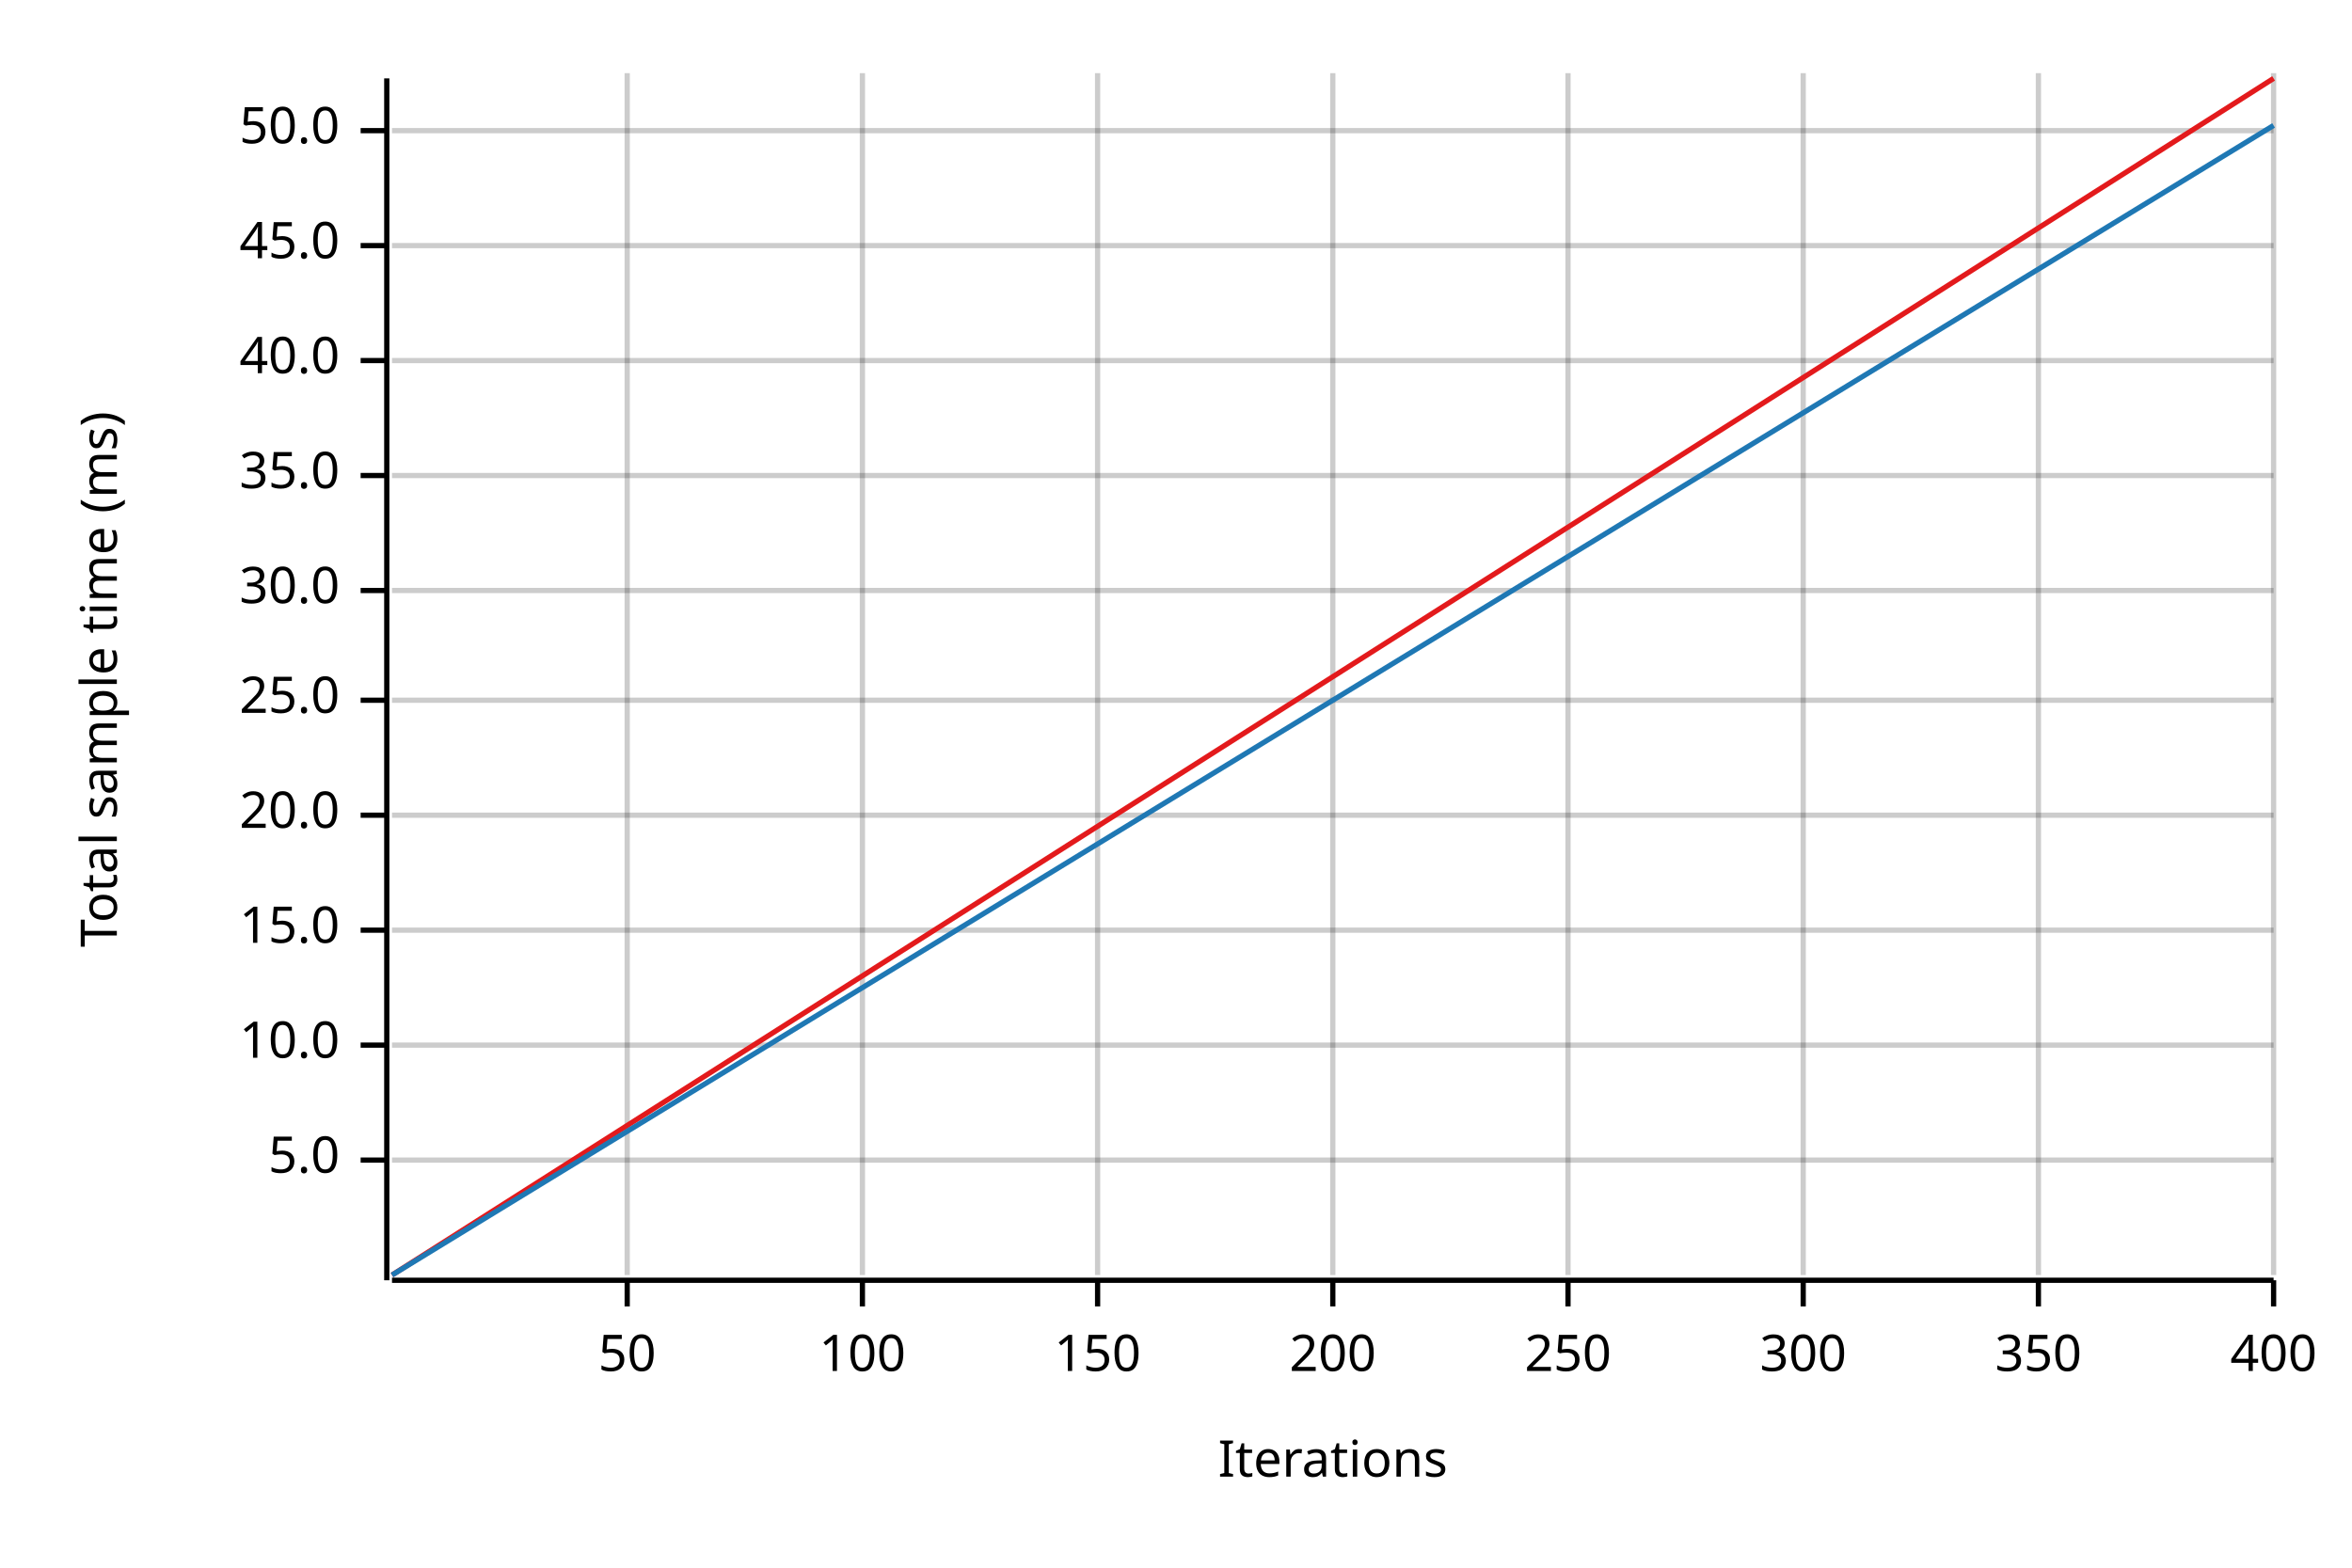
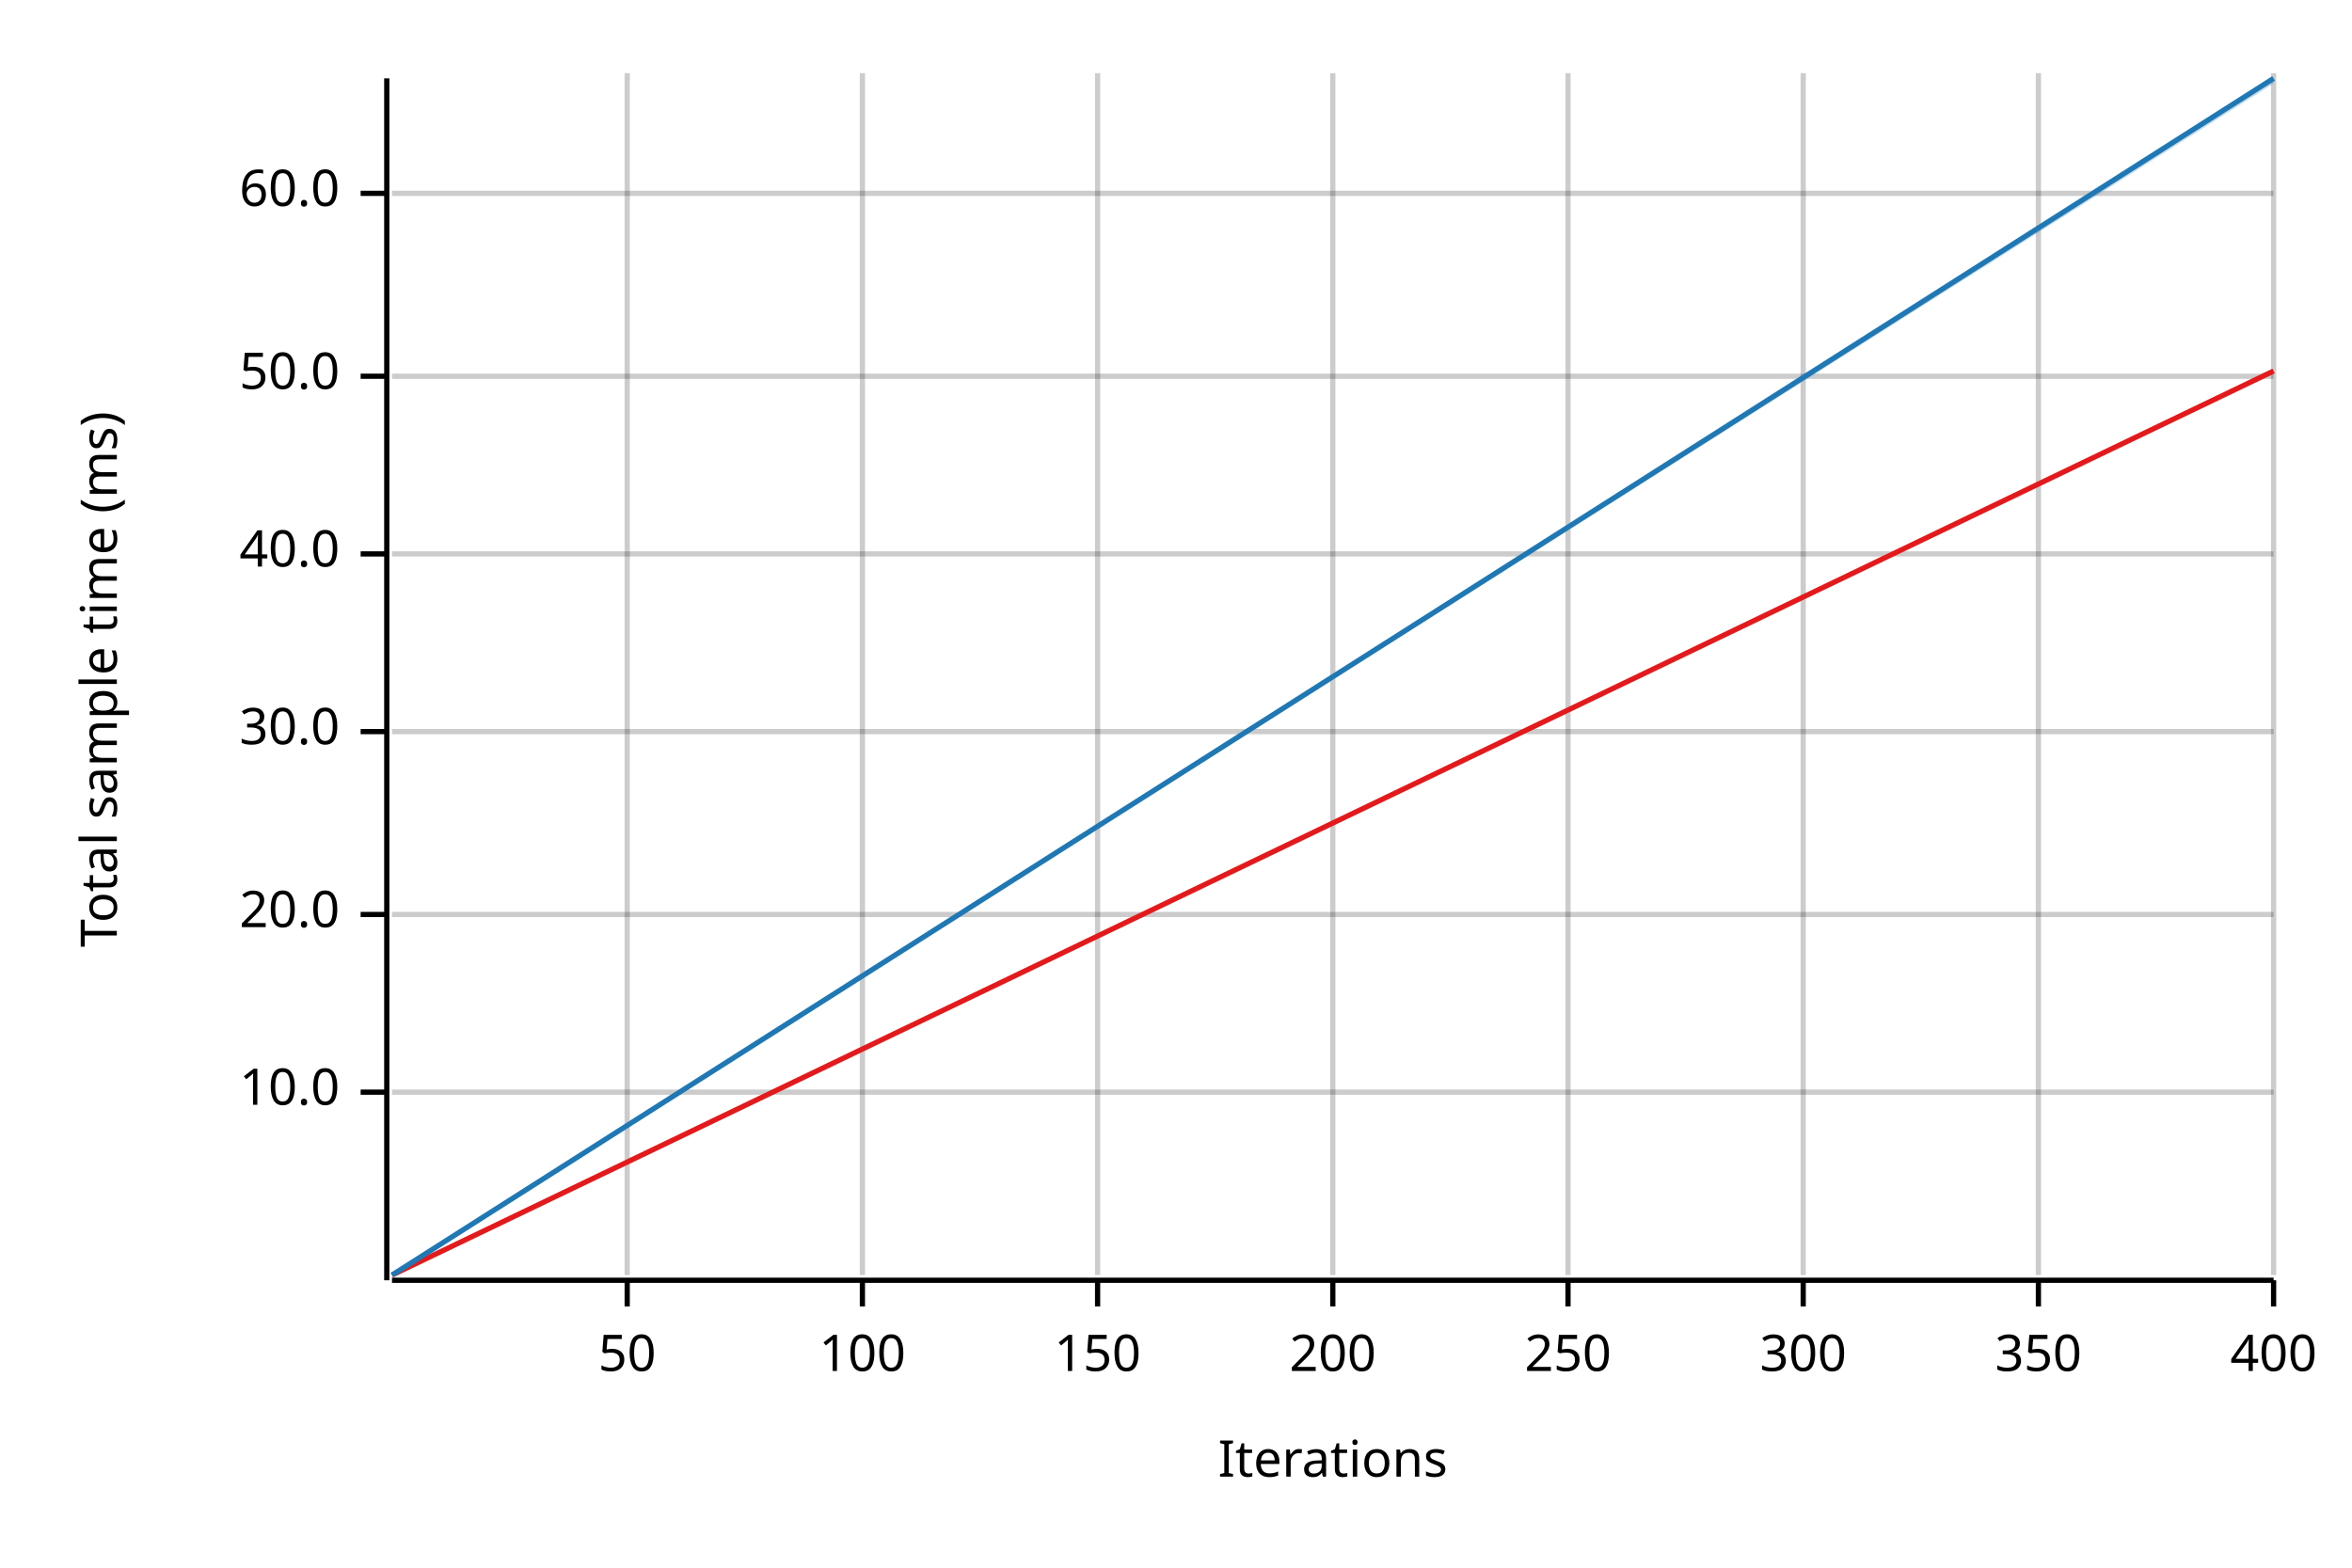
<svg xmlns="http://www.w3.org/2000/svg" width="450" height="300" viewBox="0 0 450 300">
  <text x="15" y="130" dy="0.76em" text-anchor="middle" font-family="sans-serif" font-size="9.677" opacity="1" fill="#000000" transform="rotate(270, 15, 130)">
Total sample time (ms)
</text>
  <text x="255" y="285" dy="-0.5ex" text-anchor="middle" font-family="sans-serif" font-size="9.677" opacity="1" fill="#000000">
Iterations
</text>
  <line opacity="0.2" stroke="#000000" stroke-width="1" x1="120" y1="244" x2="120" y2="14" />
  <line opacity="0.2" stroke="#000000" stroke-width="1" x1="165" y1="244" x2="165" y2="14" />
  <line opacity="0.2" stroke="#000000" stroke-width="1" x1="210" y1="244" x2="210" y2="14" />
  <line opacity="0.2" stroke="#000000" stroke-width="1" x1="255" y1="244" x2="255" y2="14" />
  <line opacity="0.2" stroke="#000000" stroke-width="1" x1="300" y1="244" x2="300" y2="14" />
  <line opacity="0.2" stroke="#000000" stroke-width="1" x1="345" y1="244" x2="345" y2="14" />
  <line opacity="0.2" stroke="#000000" stroke-width="1" x1="390" y1="244" x2="390" y2="14" />
  <line opacity="0.2" stroke="#000000" stroke-width="1" x1="435" y1="244" x2="435" y2="14" />
-   <line opacity="0.2" stroke="#000000" stroke-width="1" x1="75" y1="222" x2="435" y2="222" />
-   <line opacity="0.2" stroke="#000000" stroke-width="1" x1="75" y1="200" x2="435" y2="200" />
-   <line opacity="0.2" stroke="#000000" stroke-width="1" x1="75" y1="178" x2="435" y2="178" />
-   <line opacity="0.2" stroke="#000000" stroke-width="1" x1="75" y1="156" x2="435" y2="156" />
-   <line opacity="0.2" stroke="#000000" stroke-width="1" x1="75" y1="134" x2="435" y2="134" />
-   <line opacity="0.2" stroke="#000000" stroke-width="1" x1="75" y1="113" x2="435" y2="113" />
-   <line opacity="0.2" stroke="#000000" stroke-width="1" x1="75" y1="91" x2="435" y2="91" />
-   <line opacity="0.2" stroke="#000000" stroke-width="1" x1="75" y1="69" x2="435" y2="69" />
-   <line opacity="0.2" stroke="#000000" stroke-width="1" x1="75" y1="47" x2="435" y2="47" />
-   <line opacity="0.2" stroke="#000000" stroke-width="1" x1="75" y1="25" x2="435" y2="25" />
+   <line opacity="0.2" stroke="#000000" stroke-width="1" x1="75" y1="209" x2="435" y2="209" />
+   <line opacity="0.2" stroke="#000000" stroke-width="1" x1="75" y1="175" x2="435" y2="175" />
+   <line opacity="0.2" stroke="#000000" stroke-width="1" x1="75" y1="140" x2="435" y2="140" />
+   <line opacity="0.2" stroke="#000000" stroke-width="1" x1="75" y1="106" x2="435" y2="106" />
+   <line opacity="0.2" stroke="#000000" stroke-width="1" x1="75" y1="72" x2="435" y2="72" />
+   <line opacity="0.2" stroke="#000000" stroke-width="1" x1="75" y1="37" x2="435" y2="37" />
  <polyline fill="none" opacity="1" stroke="#000000" stroke-width="1" points="74,15 74,245 " />
-   <text x="65" y="222" dy="0.5ex" text-anchor="end" font-family="sans-serif" font-size="9.677" opacity="1" fill="#000000">
- 5.0
- </text>
-   <polyline fill="none" opacity="1" stroke="#000000" stroke-width="1" points="69,222 74,222 " />
-   <text x="65" y="200" dy="0.5ex" text-anchor="end" font-family="sans-serif" font-size="9.677" opacity="1" fill="#000000">
+   <text x="65" y="209" dy="0.5ex" text-anchor="end" font-family="sans-serif" font-size="9.677" opacity="1" fill="#000000">
10.0
</text>
-   <polyline fill="none" opacity="1" stroke="#000000" stroke-width="1" points="69,200 74,200 " />
-   <text x="65" y="178" dy="0.5ex" text-anchor="end" font-family="sans-serif" font-size="9.677" opacity="1" fill="#000000">
- 15.0
- </text>
-   <polyline fill="none" opacity="1" stroke="#000000" stroke-width="1" points="69,178 74,178 " />
-   <text x="65" y="156" dy="0.5ex" text-anchor="end" font-family="sans-serif" font-size="9.677" opacity="1" fill="#000000">
+   <polyline fill="none" opacity="1" stroke="#000000" stroke-width="1" points="69,209 74,209 " />
+   <text x="65" y="175" dy="0.5ex" text-anchor="end" font-family="sans-serif" font-size="9.677" opacity="1" fill="#000000">
20.0
</text>
-   <polyline fill="none" opacity="1" stroke="#000000" stroke-width="1" points="69,156 74,156 " />
-   <text x="65" y="134" dy="0.5ex" text-anchor="end" font-family="sans-serif" font-size="9.677" opacity="1" fill="#000000">
- 25.0
- </text>
-   <polyline fill="none" opacity="1" stroke="#000000" stroke-width="1" points="69,134 74,134 " />
-   <text x="65" y="113" dy="0.5ex" text-anchor="end" font-family="sans-serif" font-size="9.677" opacity="1" fill="#000000">
+   <polyline fill="none" opacity="1" stroke="#000000" stroke-width="1" points="69,175 74,175 " />
+   <text x="65" y="140" dy="0.5ex" text-anchor="end" font-family="sans-serif" font-size="9.677" opacity="1" fill="#000000">
30.0
</text>
-   <polyline fill="none" opacity="1" stroke="#000000" stroke-width="1" points="69,113 74,113 " />
-   <text x="65" y="91" dy="0.5ex" text-anchor="end" font-family="sans-serif" font-size="9.677" opacity="1" fill="#000000">
- 35.0
- </text>
-   <polyline fill="none" opacity="1" stroke="#000000" stroke-width="1" points="69,91 74,91 " />
-   <text x="65" y="69" dy="0.5ex" text-anchor="end" font-family="sans-serif" font-size="9.677" opacity="1" fill="#000000">
+   <polyline fill="none" opacity="1" stroke="#000000" stroke-width="1" points="69,140 74,140 " />
+   <text x="65" y="106" dy="0.5ex" text-anchor="end" font-family="sans-serif" font-size="9.677" opacity="1" fill="#000000">
40.0
</text>
-   <polyline fill="none" opacity="1" stroke="#000000" stroke-width="1" points="69,69 74,69 " />
-   <text x="65" y="47" dy="0.5ex" text-anchor="end" font-family="sans-serif" font-size="9.677" opacity="1" fill="#000000">
- 45.0
- </text>
-   <polyline fill="none" opacity="1" stroke="#000000" stroke-width="1" points="69,47 74,47 " />
-   <text x="65" y="25" dy="0.5ex" text-anchor="end" font-family="sans-serif" font-size="9.677" opacity="1" fill="#000000">
+   <polyline fill="none" opacity="1" stroke="#000000" stroke-width="1" points="69,106 74,106 " />
+   <text x="65" y="72" dy="0.5ex" text-anchor="end" font-family="sans-serif" font-size="9.677" opacity="1" fill="#000000">
50.0
</text>
-   <polyline fill="none" opacity="1" stroke="#000000" stroke-width="1" points="69,25 74,25 " />
+   <polyline fill="none" opacity="1" stroke="#000000" stroke-width="1" points="69,72 74,72 " />
+   <text x="65" y="37" dy="0.5ex" text-anchor="end" font-family="sans-serif" font-size="9.677" opacity="1" fill="#000000">
+ 60.0
+ </text>
+   <polyline fill="none" opacity="1" stroke="#000000" stroke-width="1" points="69,37 74,37 " />
  <polyline fill="none" opacity="1" stroke="#000000" stroke-width="1" points="75,245 435,245 " />
  <text x="120" y="255" dy="0.76em" text-anchor="middle" font-family="sans-serif" font-size="9.677" opacity="1" fill="#000000">
50
</text>
  <polyline fill="none" opacity="1" stroke="#000000" stroke-width="1" points="120,245 120,250 " />
  <text x="165" y="255" dy="0.76em" text-anchor="middle" font-family="sans-serif" font-size="9.677" opacity="1" fill="#000000">
100
</text>
  <polyline fill="none" opacity="1" stroke="#000000" stroke-width="1" points="165,245 165,250 " />
  <text x="210" y="255" dy="0.76em" text-anchor="middle" font-family="sans-serif" font-size="9.677" opacity="1" fill="#000000">
150
</text>
  <polyline fill="none" opacity="1" stroke="#000000" stroke-width="1" points="210,245 210,250 " />
  <text x="255" y="255" dy="0.76em" text-anchor="middle" font-family="sans-serif" font-size="9.677" opacity="1" fill="#000000">
200
</text>
  <polyline fill="none" opacity="1" stroke="#000000" stroke-width="1" points="255,245 255,250 " />
  <text x="300" y="255" dy="0.76em" text-anchor="middle" font-family="sans-serif" font-size="9.677" opacity="1" fill="#000000">
250
</text>
  <polyline fill="none" opacity="1" stroke="#000000" stroke-width="1" points="300,245 300,250 " />
  <text x="345" y="255" dy="0.76em" text-anchor="middle" font-family="sans-serif" font-size="9.677" opacity="1" fill="#000000">
300
</text>
  <polyline fill="none" opacity="1" stroke="#000000" stroke-width="1" points="345,245 345,250 " />
  <text x="390" y="255" dy="0.76em" text-anchor="middle" font-family="sans-serif" font-size="9.677" opacity="1" fill="#000000">
350
</text>
  <polyline fill="none" opacity="1" stroke="#000000" stroke-width="1" points="390,245 390,250 " />
  <text x="435" y="255" dy="0.76em" text-anchor="middle" font-family="sans-serif" font-size="9.677" opacity="1" fill="#000000">
400
</text>
  <polyline fill="none" opacity="1" stroke="#000000" stroke-width="1" points="435,245 435,250 " />
-   <polyline fill="none" opacity="1" stroke="#E31A1C" stroke-width="1" points="75,244 435,15 " />
-   <polygon opacity="0.25" fill="#E31A1C" points="75,244 435,15 435,15 " />
-   <polyline fill="none" opacity="1" stroke="#1F78B4" stroke-width="1" points="75,244 435,24 " />
-   <polygon opacity="0.25" fill="#1F78B4" points="75,244 435,24 435,24 " />
+   <polyline fill="none" opacity="1" stroke="#E31A1C" stroke-width="1" points="75,244 435,71 " />
+   <polygon opacity="0.25" fill="#E31A1C" points="75,244 435,71 435,71 " />
+   <polyline fill="none" opacity="1" stroke="#1F78B4" stroke-width="1" points="75,244 435,15 " />
+   <polygon opacity="0.25" fill="#1F78B4" points="75,244 435,16 435,15 " />
</svg>
